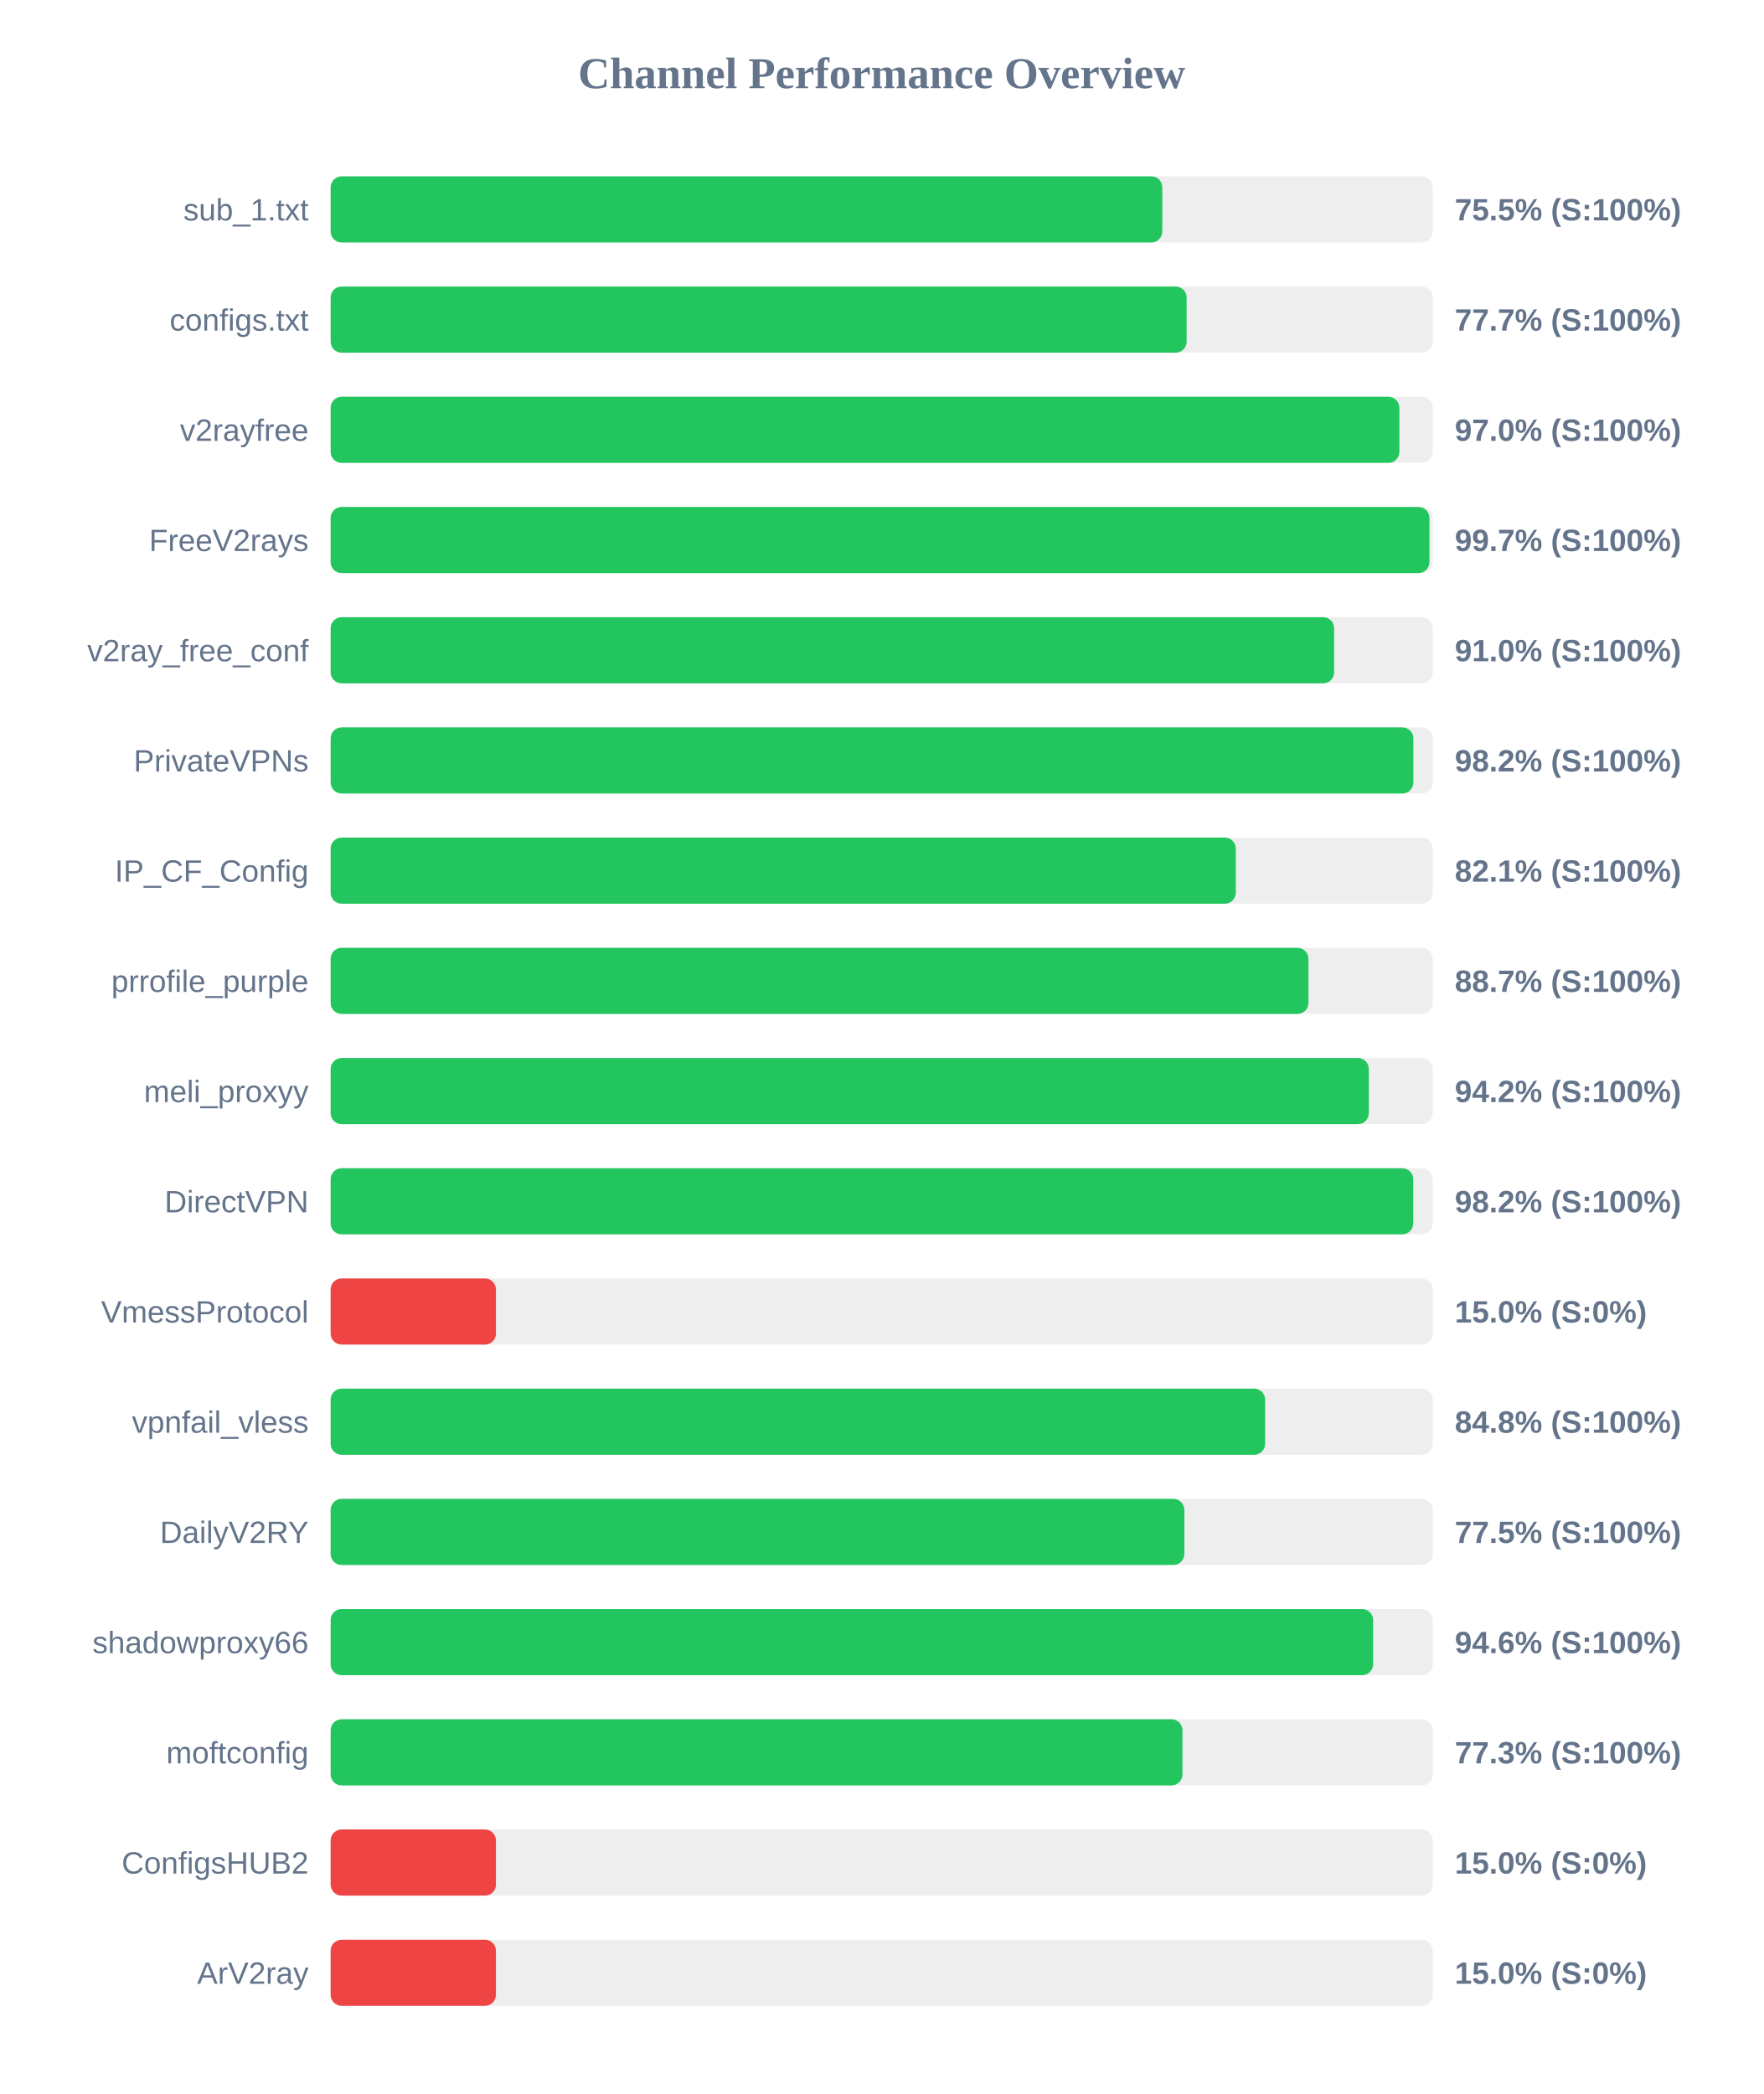
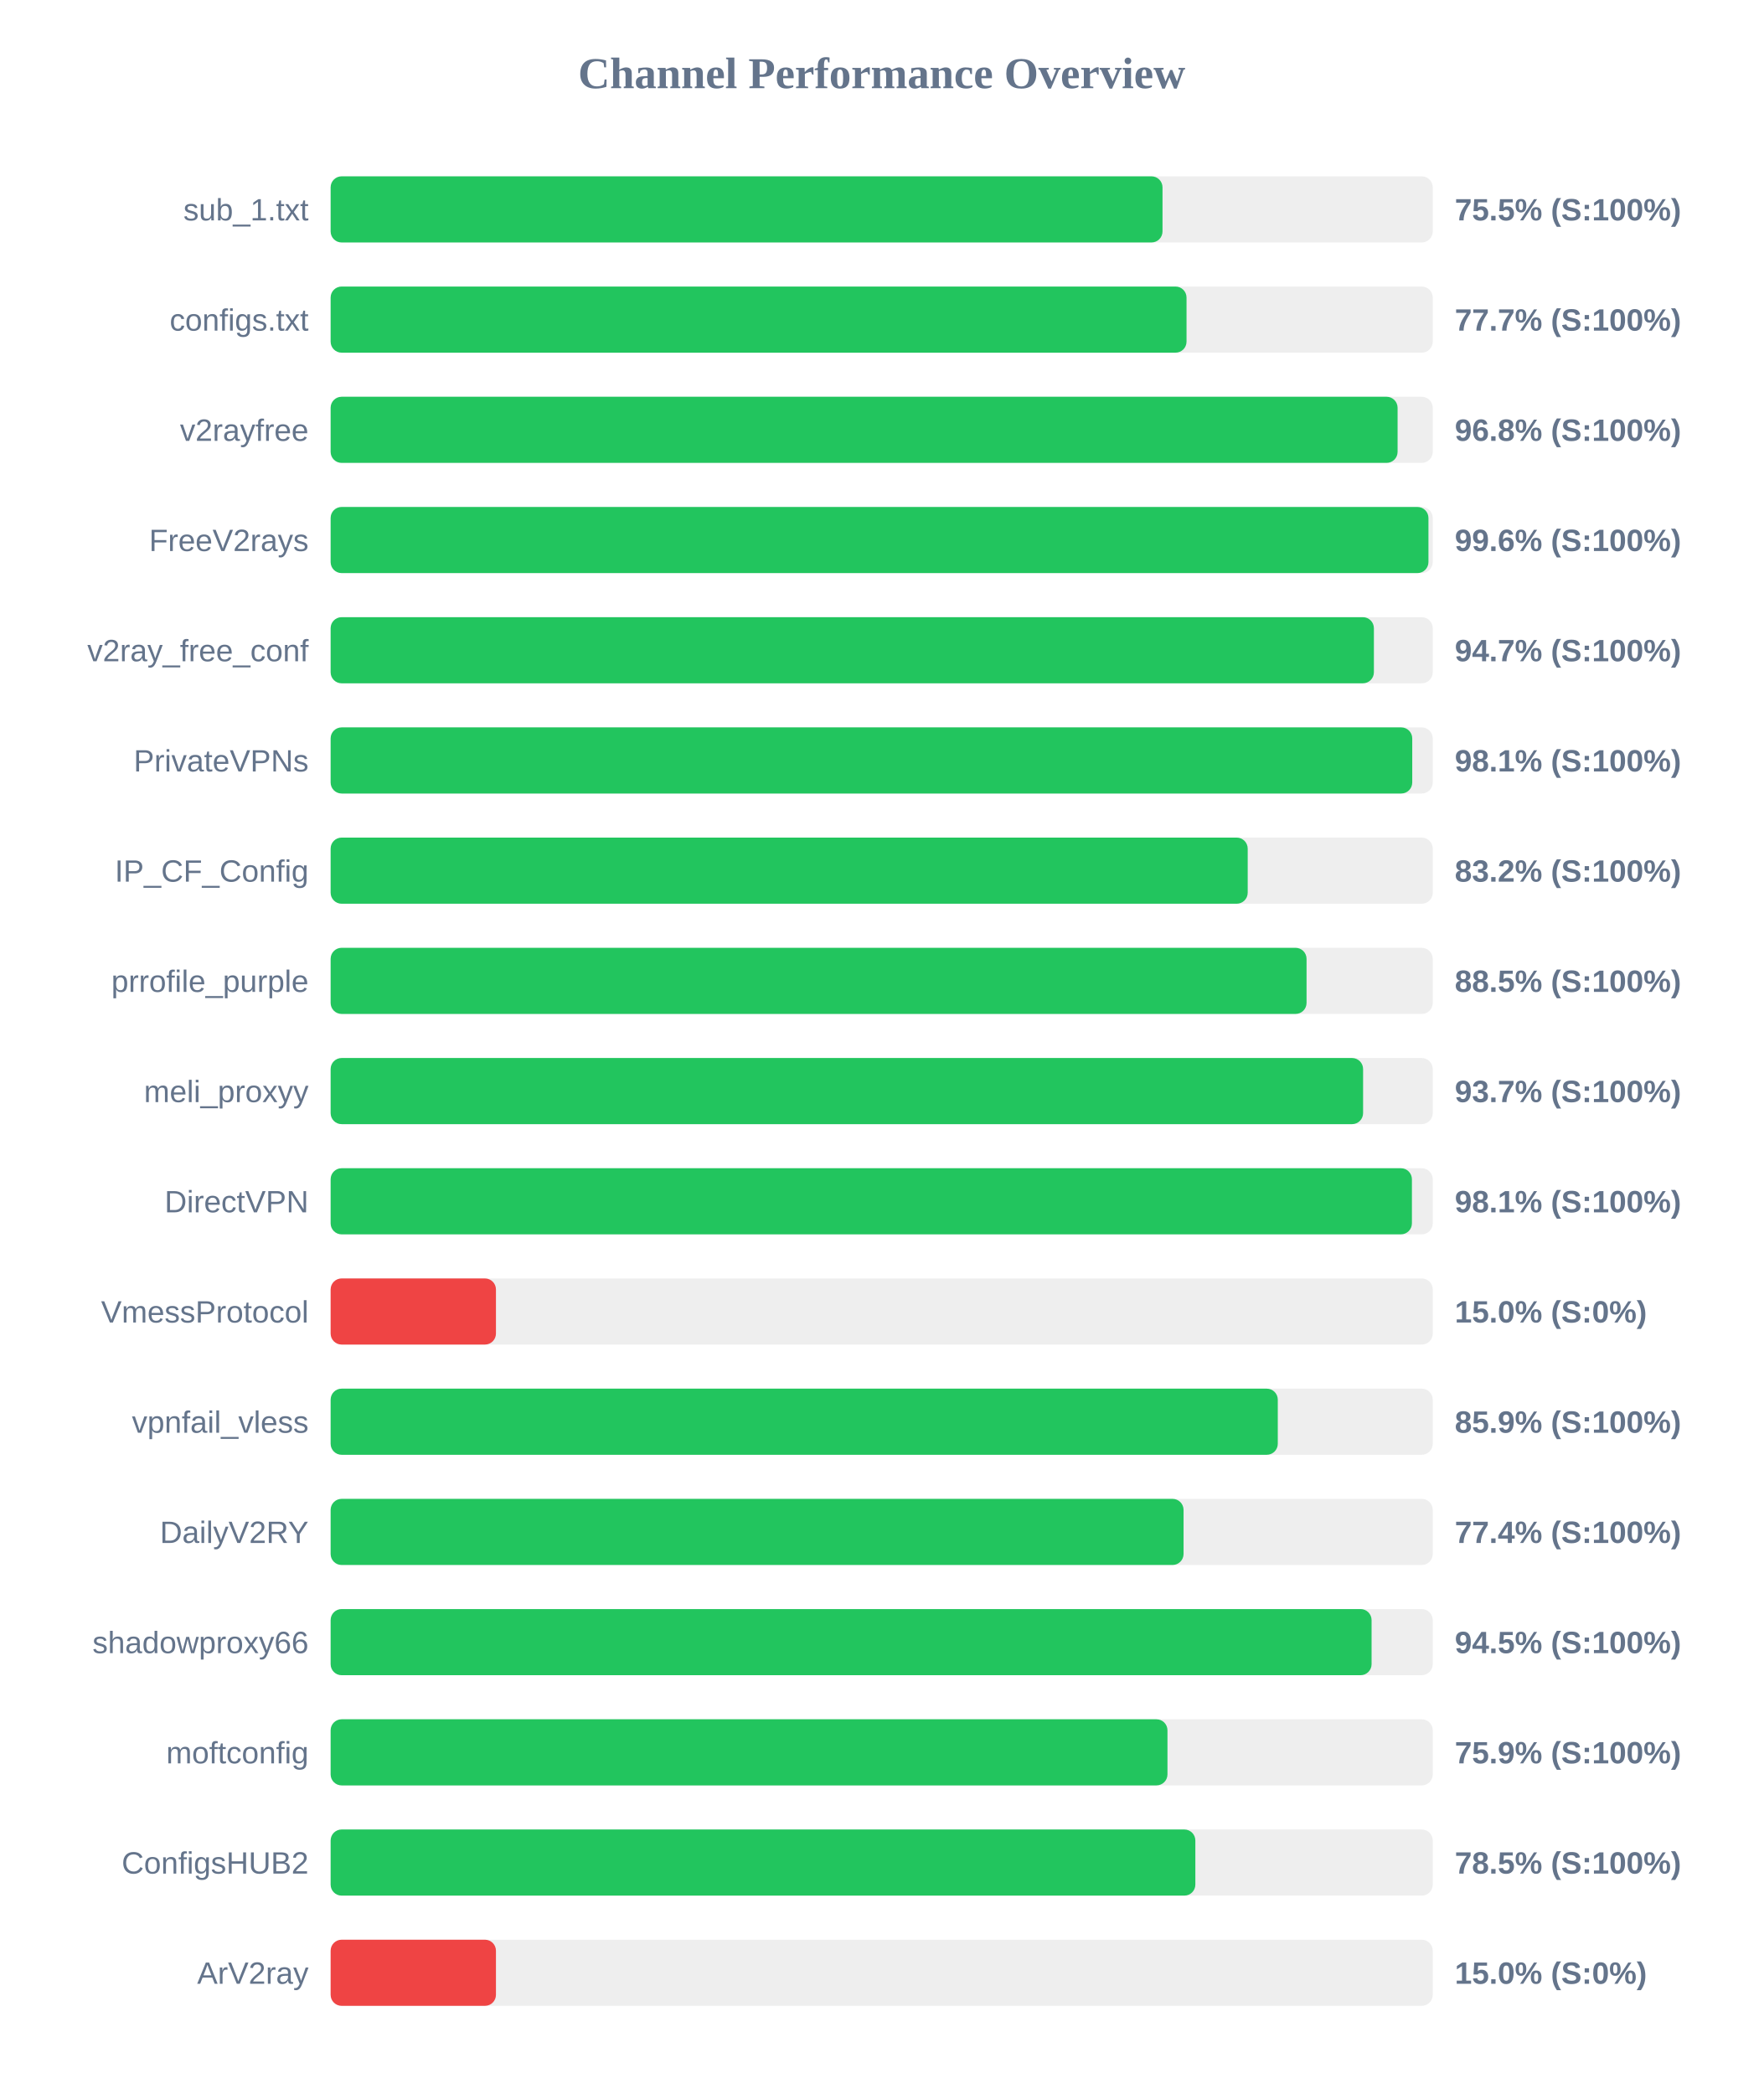
<svg xmlns="http://www.w3.org/2000/svg" width="800" height="950" version="1.1">
  <style>
        .row { font: 14px Arial; fill: #64748b; }
        .score { font: bold 14px Arial; fill: #64748b; }
    </style>
  <text x="400" y="40" text-anchor="middle" font-size="20px" font-weight="bold" fill="#64748b">Channel Performance Overview</text>
  <rect x="150" y="80" width="500" height="30" fill="#eee" rx="5" />
-   <rect x="150" y="80" width="377.3" height="30" fill="#22c55e" rx="5" />
+   <rect x="150" y="80" width="377.4" height="30" fill="#22c55e" rx="5" />
  <text x="140" y="100" text-anchor="end" class="row">sub_1.txt</text>
  <text x="660" y="100" text-anchor="start" class="score">75.5% (S:100%)</text>
  <rect x="150" y="130" width="500" height="30" fill="#eee" rx="5" />
-   <rect x="150" y="130" width="388.35" height="30" fill="#22c55e" rx="5" />
+   <rect x="150" y="130" width="388.3" height="30" fill="#22c55e" rx="5" />
  <text x="140" y="150" text-anchor="end" class="row">configs.txt</text>
  <text x="660" y="150" text-anchor="start" class="score">77.7% (S:100%)</text>
  <rect x="150" y="180" width="500" height="30" fill="#eee" rx="5" />
-   <rect x="150" y="180" width="484.85" height="30" fill="#22c55e" rx="5" />
+   <rect x="150" y="180" width="484.05" height="30" fill="#22c55e" rx="5" />
  <text x="140" y="200" text-anchor="end" class="row">v2rayfree</text>
-   <text x="660" y="200" text-anchor="start" class="score">97.0% (S:100%)</text>
+   <text x="660" y="200" text-anchor="start" class="score">96.8% (S:100%)</text>
  <rect x="150" y="230" width="500" height="30" fill="#eee" rx="5" />
-   <rect x="150" y="230" width="498.5" height="30" fill="#22c55e" rx="5" />
+   <rect x="150" y="230" width="498.05" height="30" fill="#22c55e" rx="5" />
  <text x="140" y="250" text-anchor="end" class="row">FreeV2rays</text>
-   <text x="660" y="250" text-anchor="start" class="score">99.7% (S:100%)</text>
+   <text x="660" y="250" text-anchor="start" class="score">99.6% (S:100%)</text>
  <rect x="150" y="280" width="500" height="30" fill="#eee" rx="5" />
-   <rect x="150" y="280" width="455.25" height="30" fill="#22c55e" rx="5" />
+   <rect x="150" y="280" width="473.3" height="30" fill="#22c55e" rx="5" />
  <text x="140" y="300" text-anchor="end" class="row">v2ray_free_conf</text>
-   <text x="660" y="300" text-anchor="start" class="score">91.0% (S:100%)</text>
+   <text x="660" y="300" text-anchor="start" class="score">94.7% (S:100%)</text>
  <rect x="150" y="330" width="500" height="30" fill="#eee" rx="5" />
-   <rect x="150" y="330" width="491.2" height="30" fill="#22c55e" rx="5" />
+   <rect x="150" y="330" width="490.7" height="30" fill="#22c55e" rx="5" />
  <text x="140" y="350" text-anchor="end" class="row">PrivateVPNs</text>
-   <text x="660" y="350" text-anchor="start" class="score">98.2% (S:100%)</text>
+   <text x="660" y="350" text-anchor="start" class="score">98.1% (S:100%)</text>
  <rect x="150" y="380" width="500" height="30" fill="#eee" rx="5" />
-   <rect x="150" y="380" width="410.65" height="30" fill="#22c55e" rx="5" />
+   <rect x="150" y="380" width="416.05" height="30" fill="#22c55e" rx="5" />
  <text x="140" y="400" text-anchor="end" class="row">IP_CF_Config</text>
-   <text x="660" y="400" text-anchor="start" class="score">82.1% (S:100%)</text>
+   <text x="660" y="400" text-anchor="start" class="score">83.2% (S:100%)</text>
  <rect x="150" y="430" width="500" height="30" fill="#eee" rx="5" />
-   <rect x="150" y="430" width="443.6" height="30" fill="#22c55e" rx="5" />
+   <rect x="150" y="430" width="442.75" height="30" fill="#22c55e" rx="5" />
  <text x="140" y="450" text-anchor="end" class="row">prrofile_purple</text>
-   <text x="660" y="450" text-anchor="start" class="score">88.7% (S:100%)</text>
+   <text x="660" y="450" text-anchor="start" class="score">88.5% (S:100%)</text>
  <rect x="150" y="480" width="500" height="30" fill="#eee" rx="5" />
-   <rect x="150" y="480" width="471.0" height="30" fill="#22c55e" rx="5" />
+   <rect x="150" y="480" width="468.4" height="30" fill="#22c55e" rx="5" />
  <text x="140" y="500" text-anchor="end" class="row">meli_proxyy</text>
-   <text x="660" y="500" text-anchor="start" class="score">94.2% (S:100%)</text>
+   <text x="660" y="500" text-anchor="start" class="score">93.7% (S:100%)</text>
  <rect x="150" y="530" width="500" height="30" fill="#eee" rx="5" />
-   <rect x="150" y="530" width="491.15" height="30" fill="#22c55e" rx="5" />
+   <rect x="150" y="530" width="490.55" height="30" fill="#22c55e" rx="5" />
  <text x="140" y="550" text-anchor="end" class="row">DirectVPN</text>
-   <text x="660" y="550" text-anchor="start" class="score">98.2% (S:100%)</text>
+   <text x="660" y="550" text-anchor="start" class="score">98.1% (S:100%)</text>
  <rect x="150" y="580" width="500" height="30" fill="#eee" rx="5" />
  <rect x="150" y="580" width="75.0" height="30" fill="#ef4444" rx="5" />
  <text x="140" y="600" text-anchor="end" class="row">VmessProtocol</text>
  <text x="660" y="600" text-anchor="start" class="score">15.0% (S:0%)</text>
  <rect x="150" y="630" width="500" height="30" fill="#eee" rx="5" />
-   <rect x="150" y="630" width="423.95" height="30" fill="#22c55e" rx="5" />
+   <rect x="150" y="630" width="429.7" height="30" fill="#22c55e" rx="5" />
  <text x="140" y="650" text-anchor="end" class="row">vpnfail_vless</text>
-   <text x="660" y="650" text-anchor="start" class="score">84.8% (S:100%)</text>
+   <text x="660" y="650" text-anchor="start" class="score">85.9% (S:100%)</text>
  <rect x="150" y="680" width="500" height="30" fill="#eee" rx="5" />
-   <rect x="150" y="680" width="387.3" height="30" fill="#22c55e" rx="5" />
+   <rect x="150" y="680" width="386.95" height="30" fill="#22c55e" rx="5" />
  <text x="140" y="700" text-anchor="end" class="row">DailyV2RY</text>
-   <text x="660" y="700" text-anchor="start" class="score">77.5% (S:100%)</text>
+   <text x="660" y="700" text-anchor="start" class="score">77.4% (S:100%)</text>
  <rect x="150" y="730" width="500" height="30" fill="#eee" rx="5" />
-   <rect x="150" y="730" width="472.95" height="30" fill="#22c55e" rx="5" />
+   <rect x="150" y="730" width="472.25" height="30" fill="#22c55e" rx="5" />
  <text x="140" y="750" text-anchor="end" class="row">shadowproxy66</text>
-   <text x="660" y="750" text-anchor="start" class="score">94.6% (S:100%)</text>
+   <text x="660" y="750" text-anchor="start" class="score">94.5% (S:100%)</text>
  <rect x="150" y="780" width="500" height="30" fill="#eee" rx="5" />
-   <rect x="150" y="780" width="386.45" height="30" fill="#22c55e" rx="5" />
+   <rect x="150" y="780" width="379.65" height="30" fill="#22c55e" rx="5" />
  <text x="140" y="800" text-anchor="end" class="row">moftconfig</text>
-   <text x="660" y="800" text-anchor="start" class="score">77.3% (S:100%)</text>
+   <text x="660" y="800" text-anchor="start" class="score">75.9% (S:100%)</text>
  <rect x="150" y="830" width="500" height="30" fill="#eee" rx="5" />
-   <rect x="150" y="830" width="75.0" height="30" fill="#ef4444" rx="5" />
+   <rect x="150" y="830" width="392.3" height="30" fill="#22c55e" rx="5" />
  <text x="140" y="850" text-anchor="end" class="row">ConfigsHUB2</text>
-   <text x="660" y="850" text-anchor="start" class="score">15.0% (S:0%)</text>
+   <text x="660" y="850" text-anchor="start" class="score">78.5% (S:100%)</text>
  <rect x="150" y="880" width="500" height="30" fill="#eee" rx="5" />
  <rect x="150" y="880" width="75.0" height="30" fill="#ef4444" rx="5" />
  <text x="140" y="900" text-anchor="end" class="row">ArV2ray</text>
  <text x="660" y="900" text-anchor="start" class="score">15.0% (S:0%)</text>
</svg>
